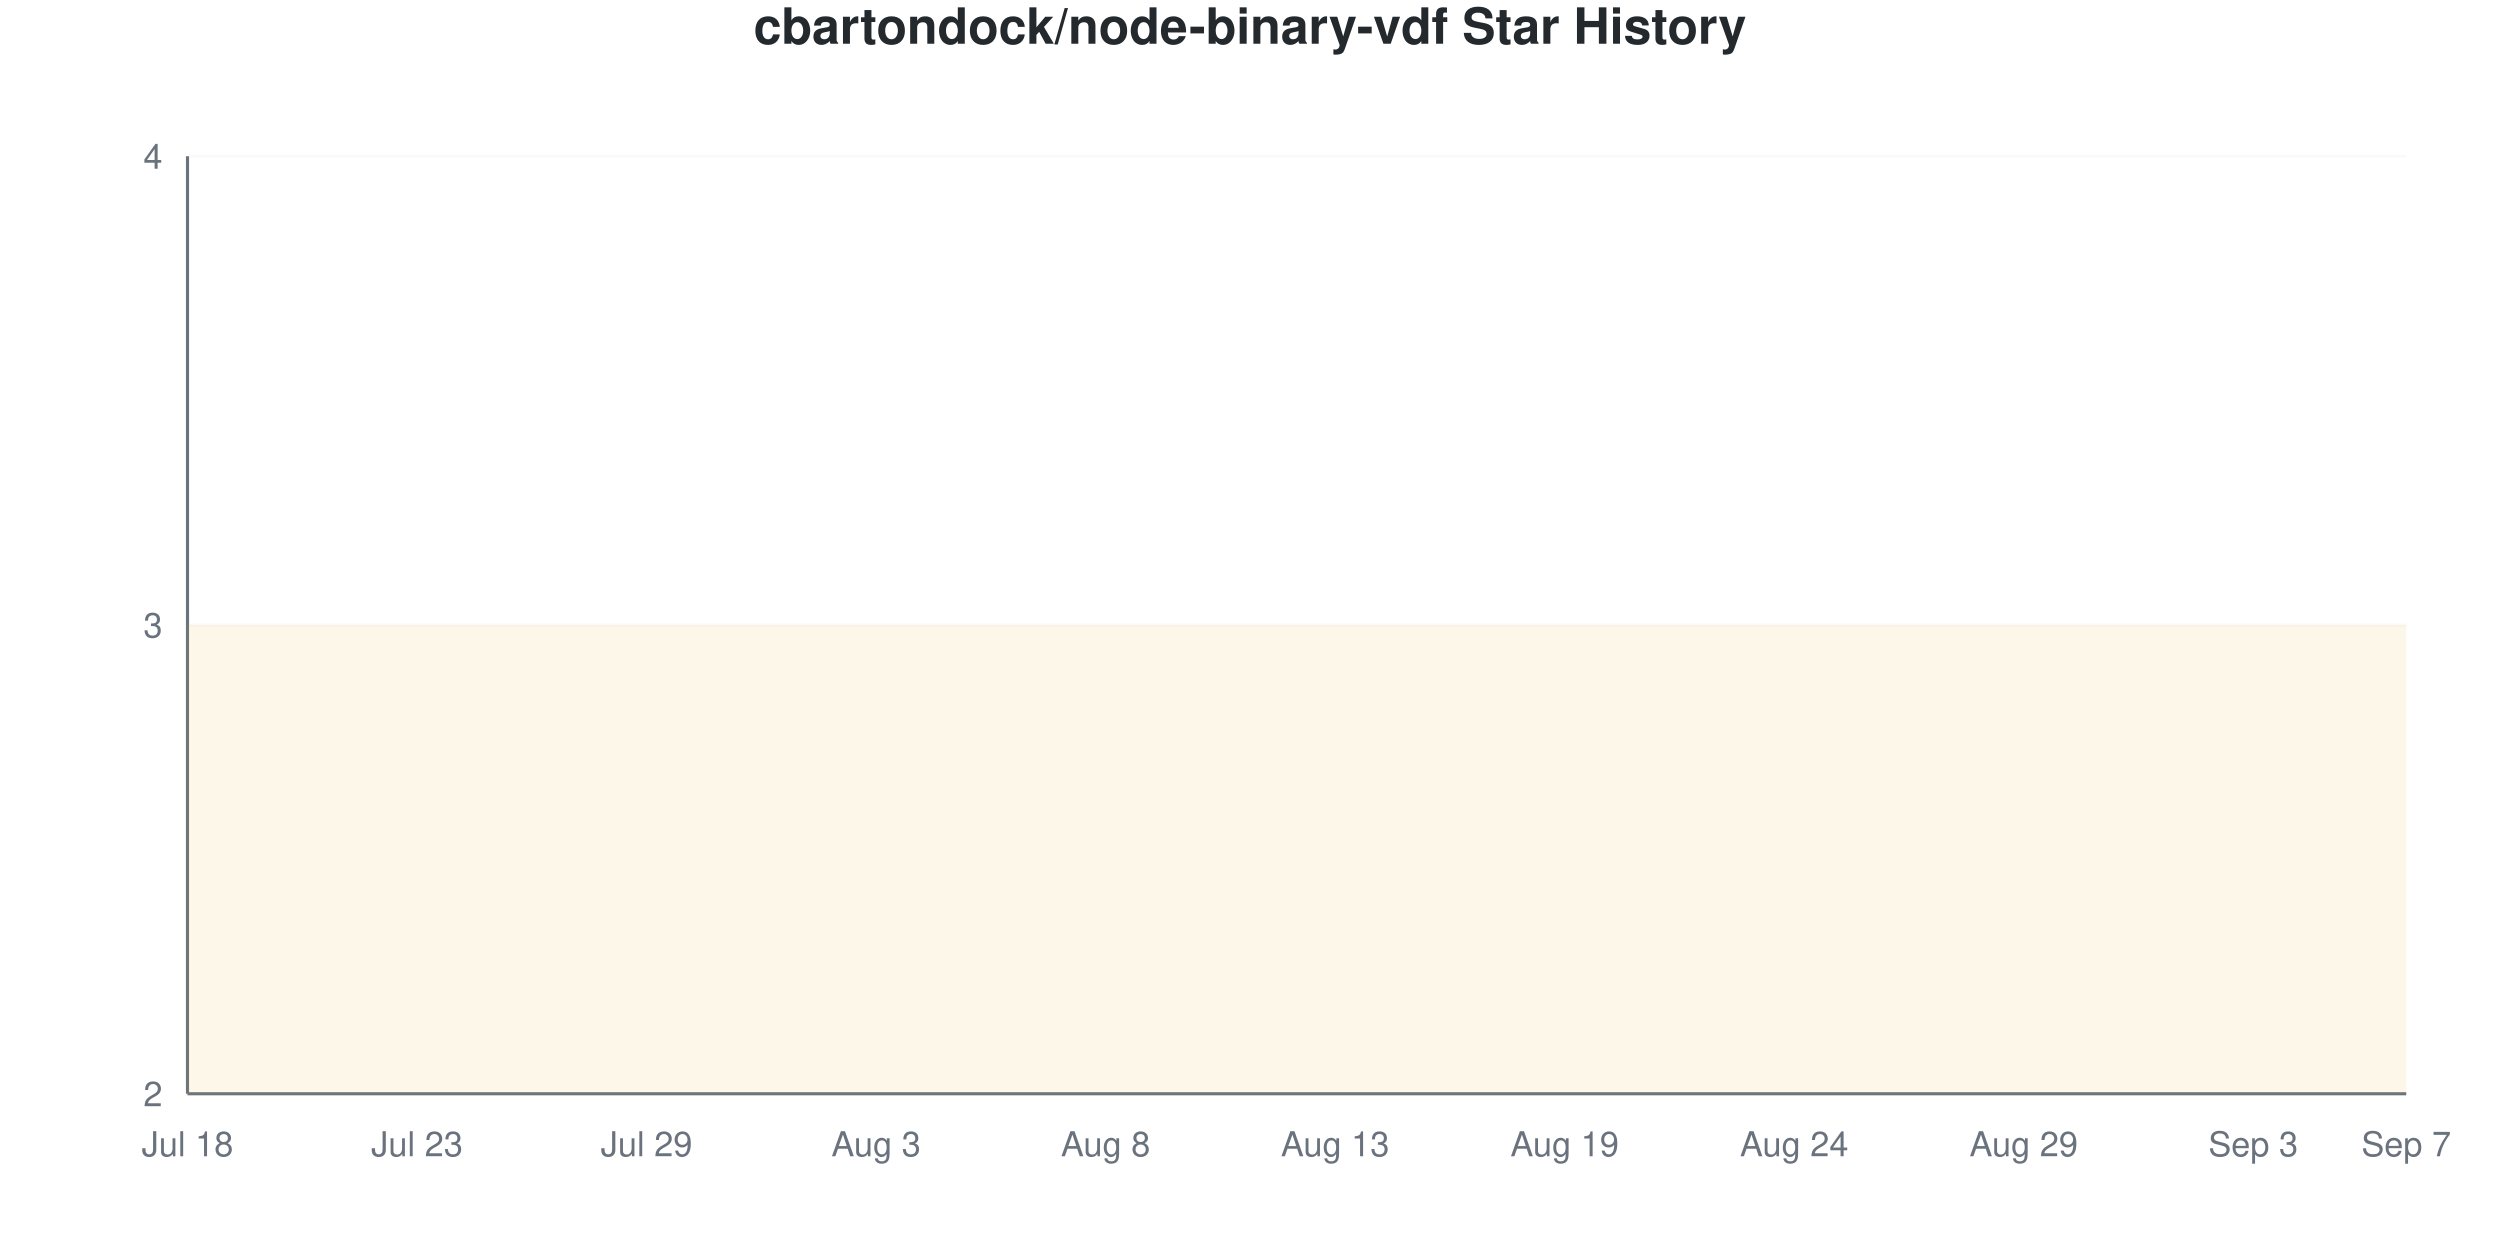
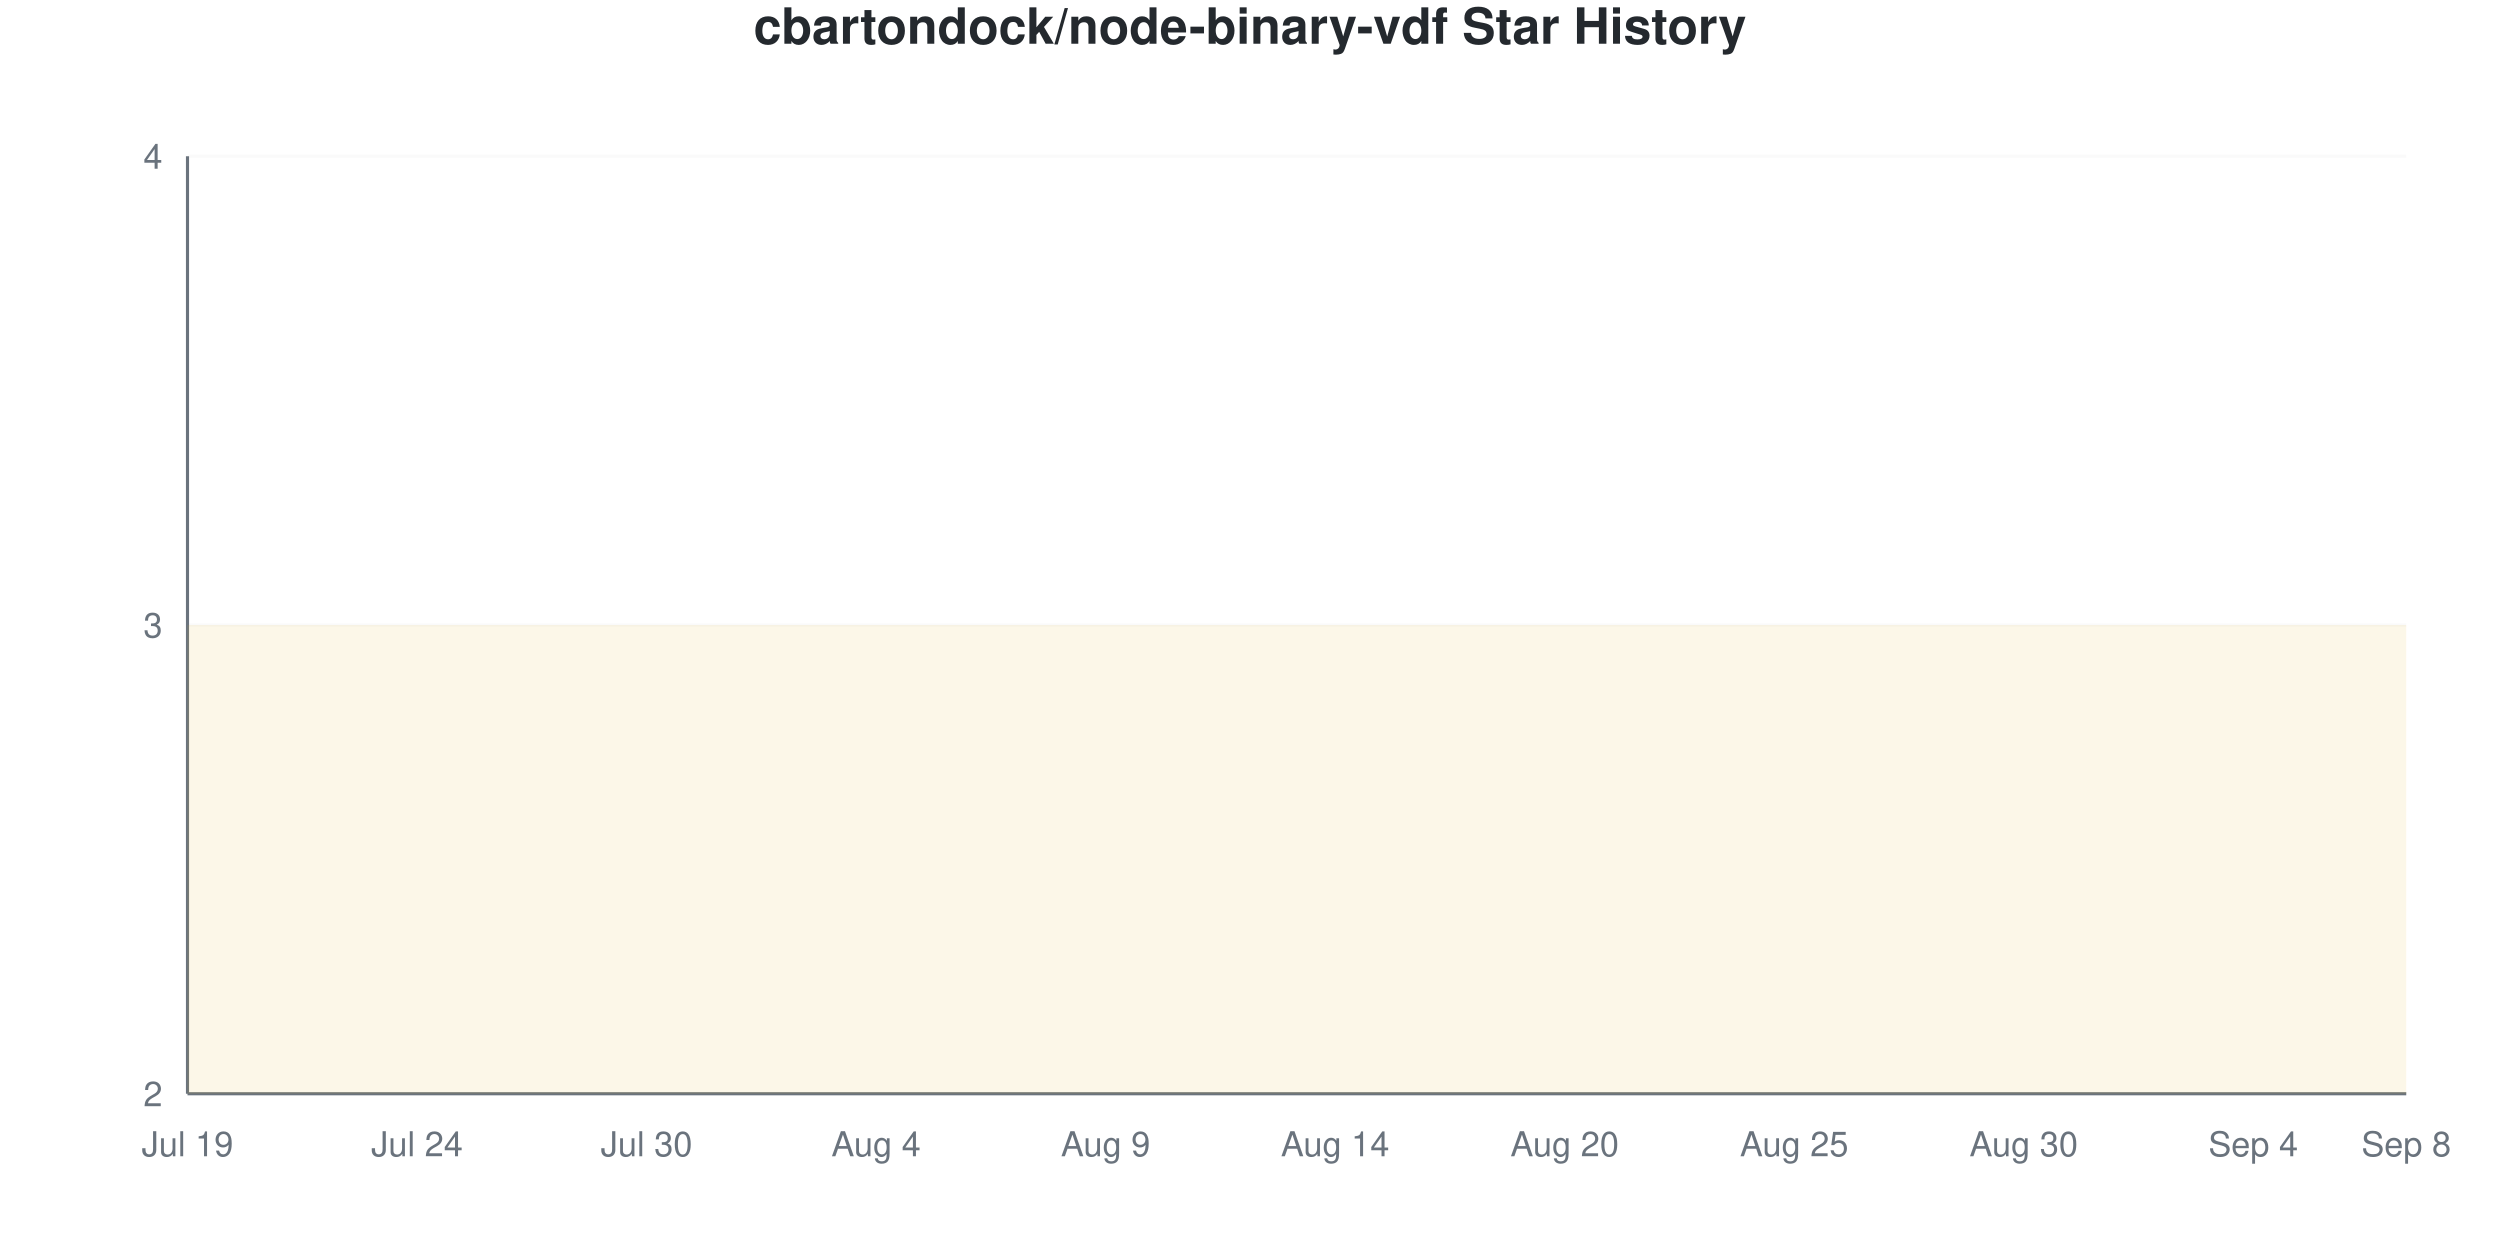
<svg xmlns="http://www.w3.org/2000/svg" viewBox="0 0 800 400" width="800" height="400">
  <style>
    @keyframes drawLine {
      to { stroke-dashoffset: 0; }
    }
    @keyframes fadeInPoint {
      from { opacity: 0; }
      to { opacity: 1; }
    }
    .data-line-0 {
      stroke-dasharray: 1290;
      stroke-dashoffset: 1290;
      animation: drawLine 2s ease-out forwards;
    }
    .data-point {
      opacity: 0;
      animation: fadeInPoint 0.5s ease-out forwards;
    }
    .chart-bg { fill: #fff; }
    .chart-text { fill: #24292e; }
    .chart-muted { fill: #6a737d; }
    .chart-grid { stroke: #eee; }
    .chart-axis { stroke: #6a737d; }
    @media (prefers-color-scheme: dark) {
      .chart-bg { fill: #0d1117; }
      .chart-text { fill: #e6edf3; }
      .chart-muted { fill: #8b949e; }
      .chart-grid { stroke: #21262d; }
      .chart-axis { stroke: #8b949e; }
    }
  </style>
  <rect width="800" height="400" class="chart-bg" />
  <text x="400" y="14" text-anchor="middle" class="chart-text" font-size="16" font-weight="bold" font-family="-apple-system, BlinkMacSystemFont, 'Segoe UI', Helvetica, Arial, sans-serif">cbartondock/node-binary-vdf Star History</text>
  <g class="grid">
    <line x1="60" y1="350" x2="770" y2="350" class="chart-grid" stroke-opacity="0.3" />
    <text x="52" y="354" text-anchor="end" class="chart-muted" font-size="11" font-family="-apple-system, BlinkMacSystemFont, 'Segoe UI', Helvetica, Arial, sans-serif">2</text>
    <line x1="60" y1="200" x2="770" y2="200" class="chart-grid" stroke-opacity="0.3" />
    <text x="52" y="204" text-anchor="end" class="chart-muted" font-size="11" font-family="-apple-system, BlinkMacSystemFont, 'Segoe UI', Helvetica, Arial, sans-serif">3</text>
    <line x1="60" y1="50" x2="770" y2="50" class="chart-grid" stroke-opacity="0.3" />
    <text x="52" y="54" text-anchor="end" class="chart-muted" font-size="11" font-family="-apple-system, BlinkMacSystemFont, 'Segoe UI', Helvetica, Arial, sans-serif">4</text>
  </g>
  <g class="milestones">
    
  </g>
  <g class="x-axis">
-     <text x="60" y="370" text-anchor="middle" class="chart-muted" font-size="11" font-family="-apple-system, BlinkMacSystemFont, 'Segoe UI', Helvetica, Arial, sans-serif">Jul 18</text>
-     <text x="133.448" y="370" text-anchor="middle" class="chart-muted" font-size="11" font-family="-apple-system, BlinkMacSystemFont, 'Segoe UI', Helvetica, Arial, sans-serif">Jul 23</text>
-     <text x="206.897" y="370" text-anchor="middle" class="chart-muted" font-size="11" font-family="-apple-system, BlinkMacSystemFont, 'Segoe UI', Helvetica, Arial, sans-serif">Jul 29</text>
-     <text x="280.345" y="370" text-anchor="middle" class="chart-muted" font-size="11" font-family="-apple-system, BlinkMacSystemFont, 'Segoe UI', Helvetica, Arial, sans-serif">Aug 3</text>
-     <text x="353.793" y="370" text-anchor="middle" class="chart-muted" font-size="11" font-family="-apple-system, BlinkMacSystemFont, 'Segoe UI', Helvetica, Arial, sans-serif">Aug 8</text>
-     <text x="427.241" y="370" text-anchor="middle" class="chart-muted" font-size="11" font-family="-apple-system, BlinkMacSystemFont, 'Segoe UI', Helvetica, Arial, sans-serif">Aug 13</text>
-     <text x="500.69" y="370" text-anchor="middle" class="chart-muted" font-size="11" font-family="-apple-system, BlinkMacSystemFont, 'Segoe UI', Helvetica, Arial, sans-serif">Aug 19</text>
-     <text x="574.138" y="370" text-anchor="middle" class="chart-muted" font-size="11" font-family="-apple-system, BlinkMacSystemFont, 'Segoe UI', Helvetica, Arial, sans-serif">Aug 24</text>
-     <text x="647.586" y="370" text-anchor="middle" class="chart-muted" font-size="11" font-family="-apple-system, BlinkMacSystemFont, 'Segoe UI', Helvetica, Arial, sans-serif">Aug 29</text>
-     <text x="721.034" y="370" text-anchor="middle" class="chart-muted" font-size="11" font-family="-apple-system, BlinkMacSystemFont, 'Segoe UI', Helvetica, Arial, sans-serif">Sep 3</text>
-     <text x="770" y="370" text-anchor="middle" class="chart-muted" font-size="11" font-family="-apple-system, BlinkMacSystemFont, 'Segoe UI', Helvetica, Arial, sans-serif">Sep 7</text>
+     <text x="60" y="370" text-anchor="middle" class="chart-muted" font-size="11" font-family="-apple-system, BlinkMacSystemFont, 'Segoe UI', Helvetica, Arial, sans-serif">Jul 19</text>
+     <text x="133.448" y="370" text-anchor="middle" class="chart-muted" font-size="11" font-family="-apple-system, BlinkMacSystemFont, 'Segoe UI', Helvetica, Arial, sans-serif">Jul 24</text>
+     <text x="206.897" y="370" text-anchor="middle" class="chart-muted" font-size="11" font-family="-apple-system, BlinkMacSystemFont, 'Segoe UI', Helvetica, Arial, sans-serif">Jul 30</text>
+     <text x="280.345" y="370" text-anchor="middle" class="chart-muted" font-size="11" font-family="-apple-system, BlinkMacSystemFont, 'Segoe UI', Helvetica, Arial, sans-serif">Aug 4</text>
+     <text x="353.793" y="370" text-anchor="middle" class="chart-muted" font-size="11" font-family="-apple-system, BlinkMacSystemFont, 'Segoe UI', Helvetica, Arial, sans-serif">Aug 9</text>
+     <text x="427.241" y="370" text-anchor="middle" class="chart-muted" font-size="11" font-family="-apple-system, BlinkMacSystemFont, 'Segoe UI', Helvetica, Arial, sans-serif">Aug 14</text>
+     <text x="500.69" y="370" text-anchor="middle" class="chart-muted" font-size="11" font-family="-apple-system, BlinkMacSystemFont, 'Segoe UI', Helvetica, Arial, sans-serif">Aug 20</text>
+     <text x="574.138" y="370" text-anchor="middle" class="chart-muted" font-size="11" font-family="-apple-system, BlinkMacSystemFont, 'Segoe UI', Helvetica, Arial, sans-serif">Aug 25</text>
+     <text x="647.586" y="370" text-anchor="middle" class="chart-muted" font-size="11" font-family="-apple-system, BlinkMacSystemFont, 'Segoe UI', Helvetica, Arial, sans-serif">Aug 30</text>
+     <text x="721.034" y="370" text-anchor="middle" class="chart-muted" font-size="11" font-family="-apple-system, BlinkMacSystemFont, 'Segoe UI', Helvetica, Arial, sans-serif">Sep 4</text>
+     <text x="770" y="370" text-anchor="middle" class="chart-muted" font-size="11" font-family="-apple-system, BlinkMacSystemFont, 'Segoe UI', Helvetica, Arial, sans-serif">Sep 8</text>
  </g>
  <line x1="60" y1="50" x2="60" y2="350" class="chart-axis" stroke-width="1" />
  <line x1="60" y1="350" x2="770" y2="350" class="chart-axis" stroke-width="1" />
  <path d="M60,350 L60,200 C68.161,200 76.322,200 84.483,200 C92.644,200 100.805,200 108.966,200 C117.126,200 125.287,200 133.448,200 C141.609,200 149.77,200 157.931,200 C166.092,200 174.253,200 182.414,200 C190.575,200 198.736,200 206.897,200 C215.057,200 223.218,200 231.379,200 C239.54,200 247.701,200 255.862,200 C264.023,200 272.184,200 280.345,200 C288.506,200 296.667,200 304.828,200 C312.989,200 321.149,200 329.31,200 C337.471,200 345.632,200 353.793,200 C361.954,200 370.115,200 378.276,200 C386.437,200 394.598,200 402.759,200 C410.92,200 419.08,200 427.241,200 C435.402,200 443.563,200 451.724,200 C459.885,200 468.046,200 476.207,200 C484.368,200 492.529,200 500.69,200 C508.851,200 517.011,200 525.172,200 C533.333,200 541.494,200 549.655,200 C557.816,200 565.977,200 574.138,200 C582.299,200 590.46,200 598.621,200 C606.782,200 614.943,200 623.103,200 C631.264,200 639.425,200 647.586,200 C655.747,200 663.908,200 672.069,200 C680.23,200 688.391,200 696.552,200 C704.713,200 712.874,200 721.034,200 C729.195,200 737.356,200 745.517,200 C753.678,200 761.839,200 770,200 L770,350 L60,350 Z" fill="#dfb317" fill-opacity="0.1" />
  <path d="M60,350 L60,200 C68.161,200 76.322,200 84.483,200 C92.644,200 100.805,200 108.966,200 C117.126,200 125.287,200 133.448,200 C141.609,200 149.77,200 157.931,200 C166.092,200 174.253,200 182.414,200 C190.575,200 198.736,200 206.897,200 C215.057,200 223.218,200 231.379,200 C239.54,200 247.701,200 255.862,200 C264.023,200 272.184,200 280.345,200 C288.506,200 296.667,200 304.828,200 C312.989,200 321.149,200 329.31,200 C337.471,200 345.632,200 353.793,200 C361.954,200 370.115,200 378.276,200 C386.437,200 394.598,200 402.759,200 C410.92,200 419.08,200 427.241,200 C435.402,200 443.563,200 451.724,200 C459.885,200 468.046,200 476.207,200 C484.368,200 492.529,200 500.69,200 C508.851,200 517.011,200 525.172,200 C533.333,200 541.494,200 549.655,200 C557.816,200 565.977,200 574.138,200 C582.299,200 590.46,200 598.621,200 C606.782,200 614.943,200 623.103,200 C631.264,200 639.425,200 647.586,200 C655.747,200 663.908,200 672.069,200 C680.23,200 688.391,200 696.552,200 C704.713,200 712.874,200 721.034,200 C729.195,200 737.356,200 745.517,200 C753.678,200 761.839,200 770,200" fill="none" stroke="#dfb317" stroke-width="2.5" class="data-line-0" />
  <g class="points">
    <circle cx="60" cy="200" r="4" fill="#dfb317" class="data-point" style="animation-delay: 1.50s" />
    <circle cx="84.483" cy="200" r="4" fill="#dfb317" class="data-point" style="animation-delay: 1.55s" />
    <circle cx="108.966" cy="200" r="4" fill="#dfb317" class="data-point" style="animation-delay: 1.60s" />
    <circle cx="133.448" cy="200" r="4" fill="#dfb317" class="data-point" style="animation-delay: 1.65s" />
    <circle cx="157.931" cy="200" r="4" fill="#dfb317" class="data-point" style="animation-delay: 1.70s" />
    <circle cx="182.414" cy="200" r="4" fill="#dfb317" class="data-point" style="animation-delay: 1.75s" />
    <circle cx="206.897" cy="200" r="4" fill="#dfb317" class="data-point" style="animation-delay: 1.80s" />
    <circle cx="231.379" cy="200" r="4" fill="#dfb317" class="data-point" style="animation-delay: 1.85s" />
    <circle cx="255.862" cy="200" r="4" fill="#dfb317" class="data-point" style="animation-delay: 1.90s" />
    <circle cx="280.345" cy="200" r="4" fill="#dfb317" class="data-point" style="animation-delay: 1.95s" />
    <circle cx="304.828" cy="200" r="4" fill="#dfb317" class="data-point" style="animation-delay: 2.00s" />
    <circle cx="329.31" cy="200" r="4" fill="#dfb317" class="data-point" style="animation-delay: 2.05s" />
    <circle cx="353.793" cy="200" r="4" fill="#dfb317" class="data-point" style="animation-delay: 2.10s" />
    <circle cx="378.276" cy="200" r="4" fill="#dfb317" class="data-point" style="animation-delay: 2.15s" />
    <circle cx="402.759" cy="200" r="4" fill="#dfb317" class="data-point" style="animation-delay: 2.20s" />
    <circle cx="427.241" cy="200" r="4" fill="#dfb317" class="data-point" style="animation-delay: 2.25s" />
    <circle cx="451.724" cy="200" r="4" fill="#dfb317" class="data-point" style="animation-delay: 2.30s" />
    <circle cx="476.207" cy="200" r="4" fill="#dfb317" class="data-point" style="animation-delay: 2.35s" />
    <circle cx="500.69" cy="200" r="4" fill="#dfb317" class="data-point" style="animation-delay: 2.40s" />
    <circle cx="525.172" cy="200" r="4" fill="#dfb317" class="data-point" style="animation-delay: 2.45s" />
    <circle cx="549.655" cy="200" r="4" fill="#dfb317" class="data-point" style="animation-delay: 2.50s" />
    <circle cx="574.138" cy="200" r="4" fill="#dfb317" class="data-point" style="animation-delay: 2.55s" />
    <circle cx="598.621" cy="200" r="4" fill="#dfb317" class="data-point" style="animation-delay: 2.60s" />
    <circle cx="623.103" cy="200" r="4" fill="#dfb317" class="data-point" style="animation-delay: 2.65s" />
    <circle cx="647.586" cy="200" r="4" fill="#dfb317" class="data-point" style="animation-delay: 2.70s" />
    <circle cx="672.069" cy="200" r="4" fill="#dfb317" class="data-point" style="animation-delay: 2.75s" />
    <circle cx="696.552" cy="200" r="4" fill="#dfb317" class="data-point" style="animation-delay: 2.80s" />
    <circle cx="721.034" cy="200" r="4" fill="#dfb317" class="data-point" style="animation-delay: 2.85s" />
    <circle cx="745.517" cy="200" r="4" fill="#dfb317" class="data-point" style="animation-delay: 2.90s" />
    <circle cx="770" cy="200" r="4" fill="#dfb317" class="data-point" style="animation-delay: 2.95s" />
  </g>
</svg>
